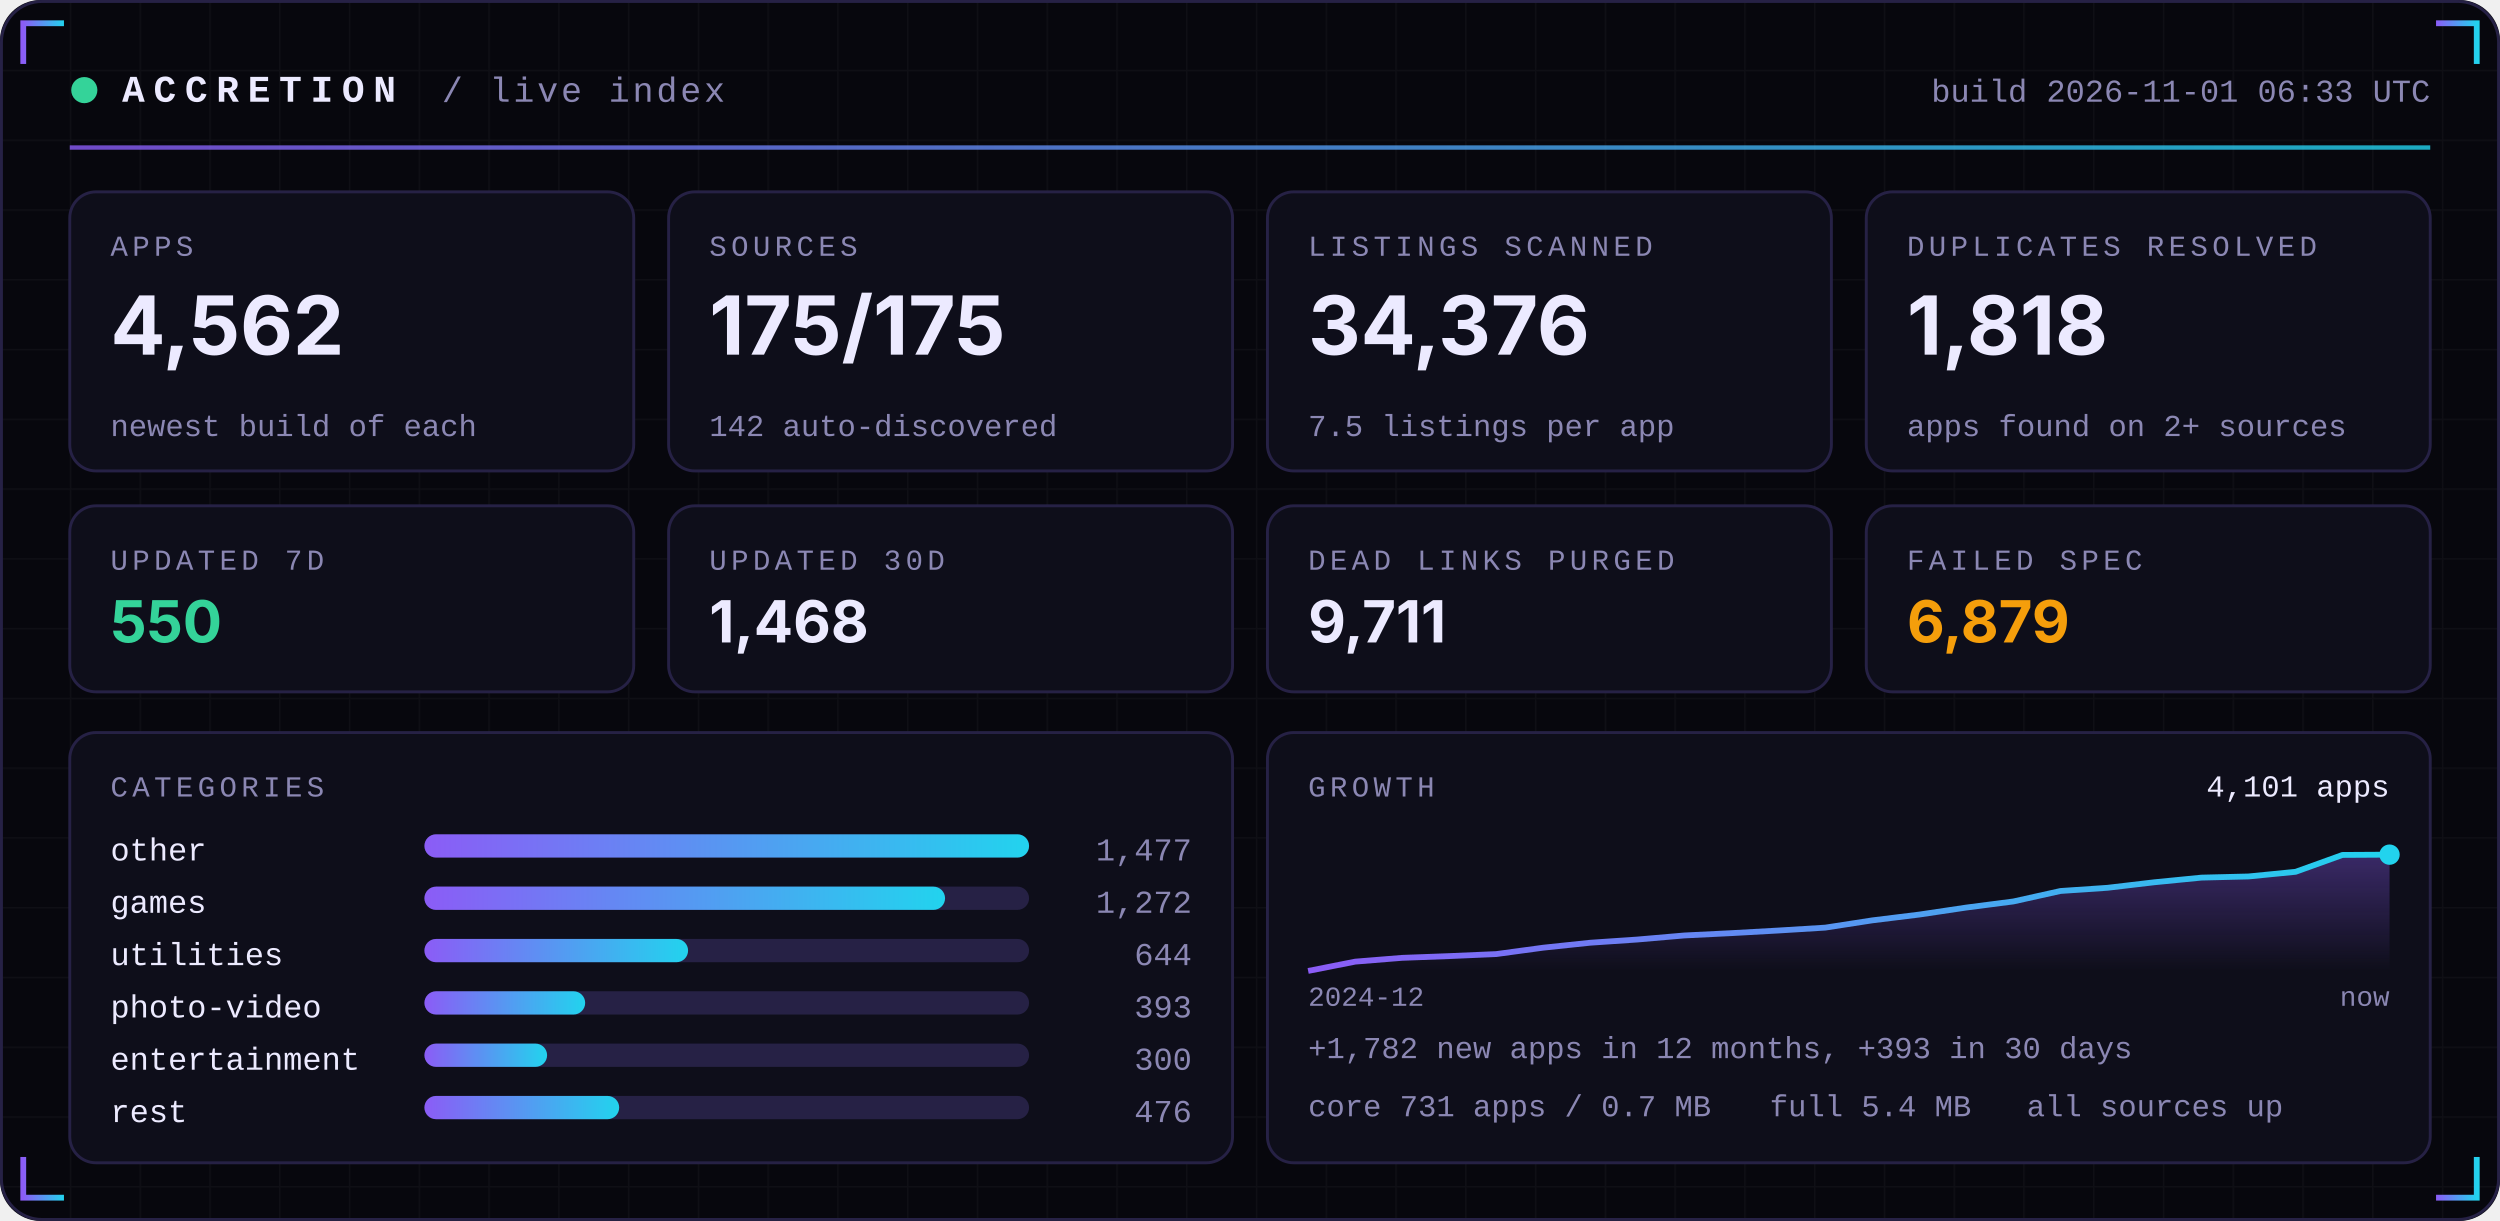
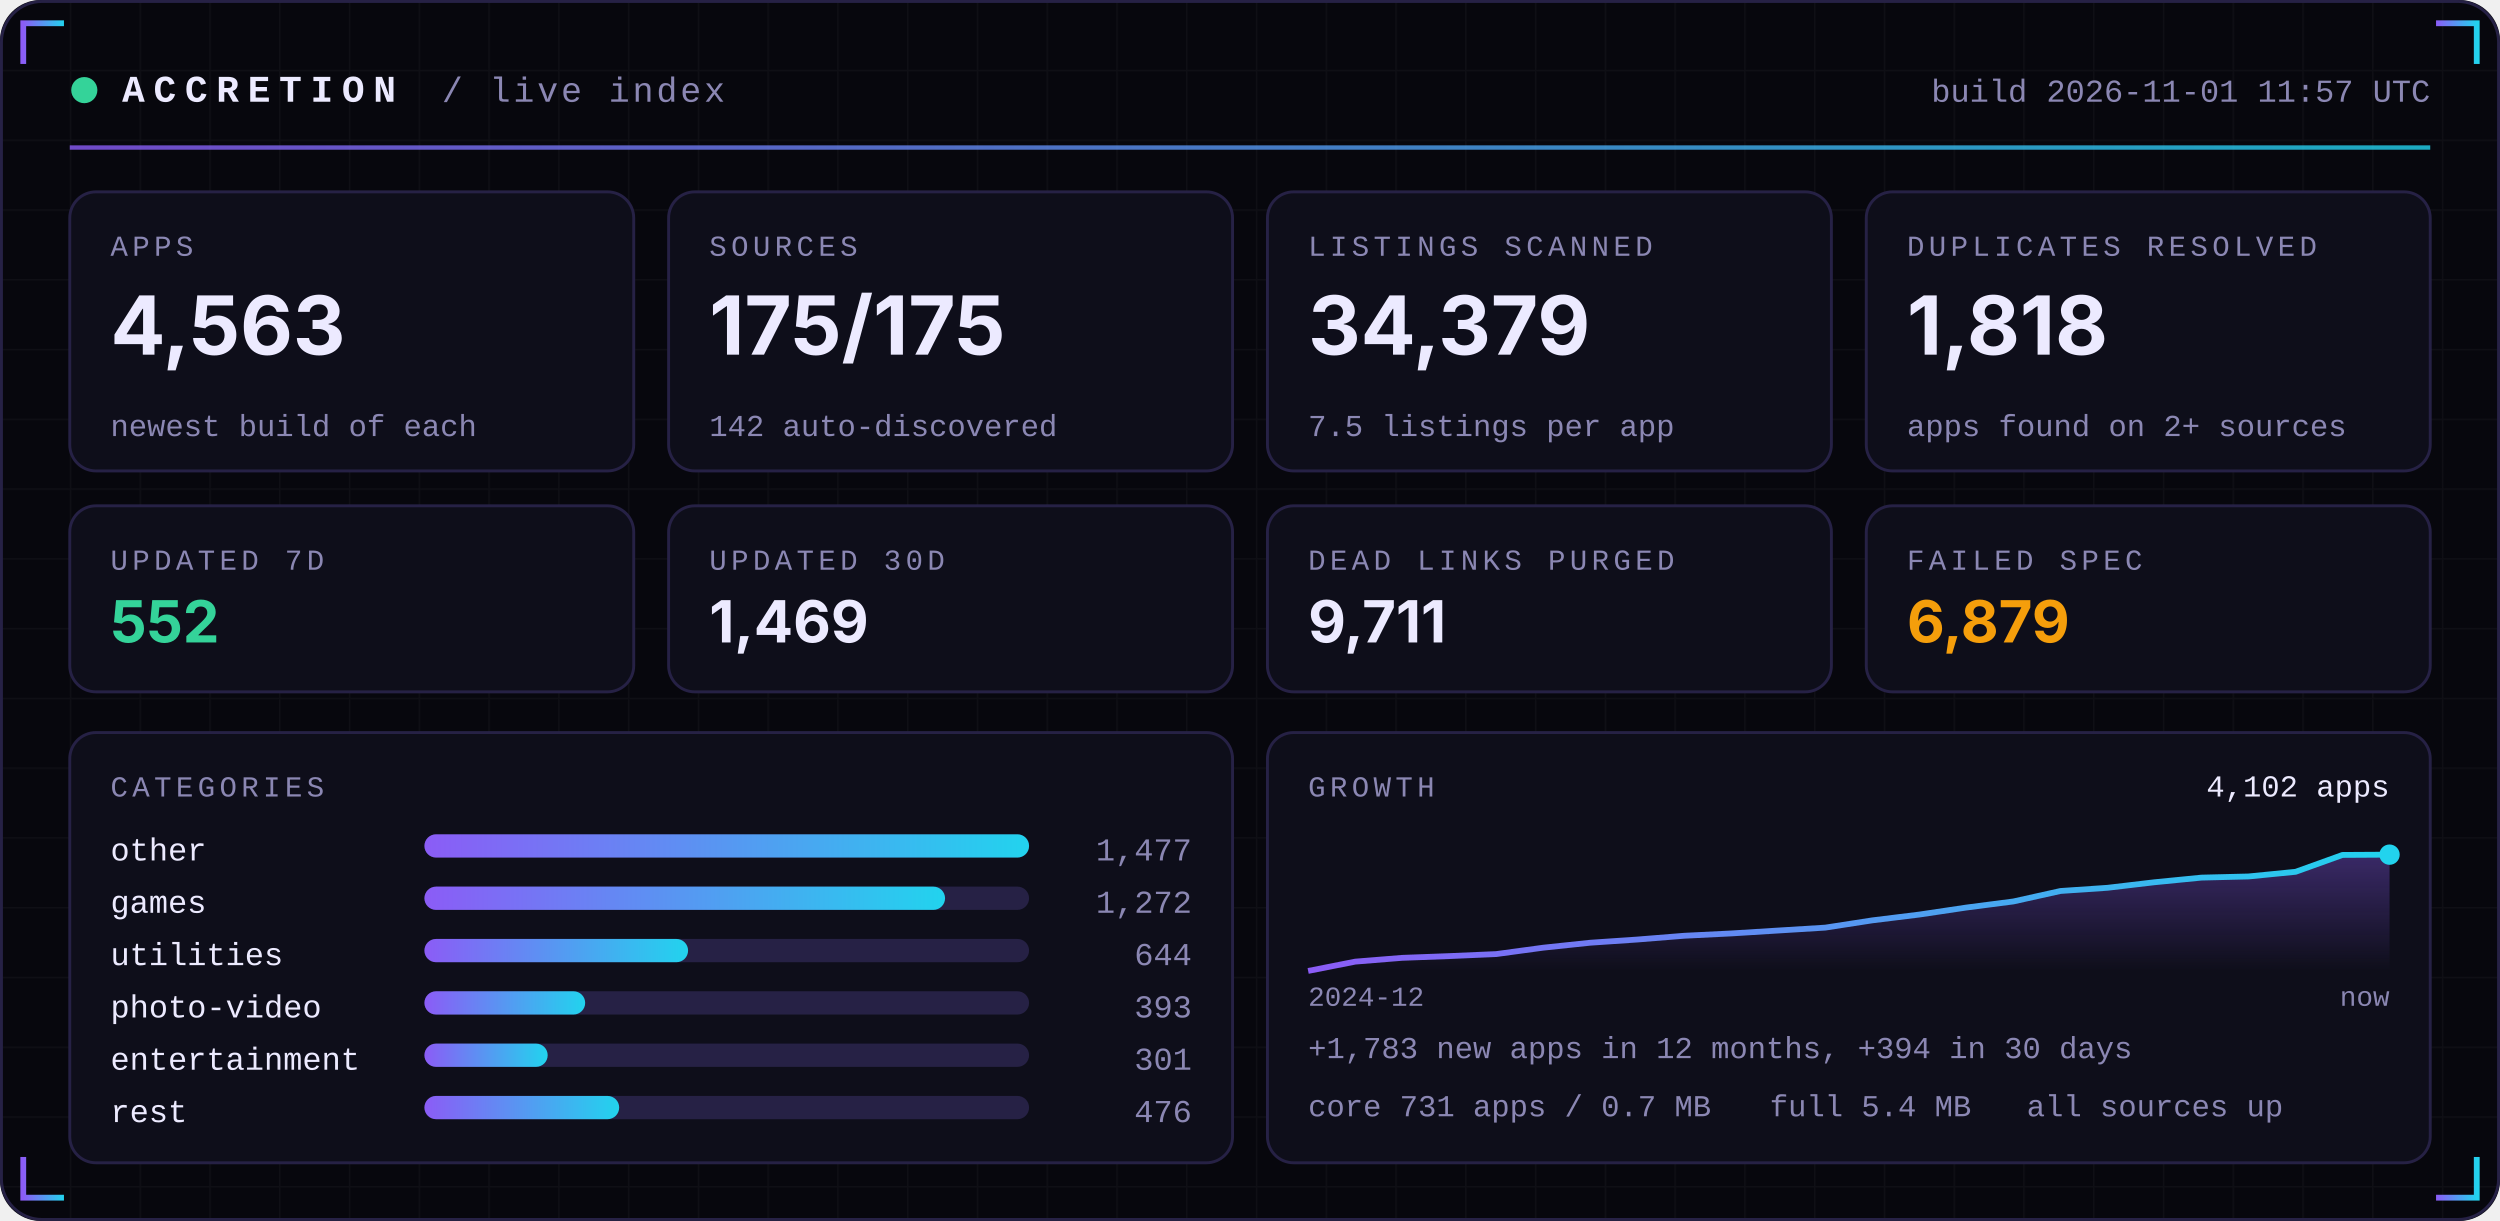
<svg xmlns="http://www.w3.org/2000/svg" width="860" height="420" viewBox="0 0 860 420" role="img">
  <defs>
    <linearGradient id="acc" x1="0" x2="1">
      <stop offset="0" stop-color="#8B5CF6" />
      <stop offset="1" stop-color="#22D3EE" />
    </linearGradient>
    <linearGradient id="area" x1="0" x2="0" y1="0" y2="1">
      <stop offset="0" stop-color="#8B5CF6" stop-opacity="0.35" />
      <stop offset="1" stop-color="#8B5CF6" stop-opacity="0" />
    </linearGradient>
    <pattern id="grid" width="24" height="24" patternUnits="userSpaceOnUse">
      <path d="M24 0H0V24" fill="none" stroke="#FFFFFF" stroke-opacity="0.035" />
    </pattern>
  </defs>
  <rect width="860" height="420" rx="14" fill="#07070D" />
  <rect width="860" height="420" rx="14" fill="url(#grid)" />
  <rect x="0.5" y="0.5" width="859" height="419" rx="14" fill="none" stroke="#262145" />
  <path d="M8 22 V8 H22" stroke="url(#acc)" stroke-width="2" fill="none" />
  <path d="M852 22 V8 H838" stroke="url(#acc)" stroke-width="2" fill="none" />
  <path d="M8 398 V412 H22" stroke="url(#acc)" stroke-width="2" fill="none" />
  <path d="M852 398 V412 H838" stroke="url(#acc)" stroke-width="2" fill="none" />
  <circle cx="29" cy="31" r="4.5" fill="#34D399">
    <animate attributeName="opacity" values="1;0.25;1" dur="2.4s" repeatCount="indefinite" />
  </circle>
  <text x="42" y="35" font-family="ui-monospace,SFMono-Regular,Menlo,Consolas,'Liberation Mono',monospace" font-size="13" font-weight="700" fill="#ECEAFF" text-anchor="start" letter-spacing="3">ACCRETION</text>
  <text x="152" y="35" font-family="ui-monospace,SFMono-Regular,Menlo,Consolas,'Liberation Mono',monospace" font-size="12" font-weight="400" fill="#8B87B3" text-anchor="start" letter-spacing="1">/ live index</text>
-   <text x="836" y="35" font-family="ui-monospace,SFMono-Regular,Menlo,Consolas,'Liberation Mono',monospace" font-size="11" font-weight="400" fill="#8B87B3" text-anchor="end" letter-spacing="0">build 2026-11-01 06:33 UTC</text>
+   <text x="836" y="35" font-family="ui-monospace,SFMono-Regular,Menlo,Consolas,'Liberation Mono',monospace" font-size="11" font-weight="400" fill="#8B87B3" text-anchor="end" letter-spacing="0">build 2026-11-01 11:57 UTC</text>
  <rect x="24" y="50" width="812" height="1.5" fill="url(#acc)" opacity="0.8" />
  <rect x="24.0" y="66" width="194.0" height="96" rx="9" fill="#0E0E1A" stroke="#262145" />
  <text x="38.0" y="88" font-family="ui-monospace,SFMono-Regular,Menlo,Consolas,'Liberation Mono',monospace" font-size="10" font-weight="400" fill="#8B87B3" text-anchor="start" letter-spacing="1.5">APPS</text>
-   <text x="38.0" y="122" font-family="-apple-system,BlinkMacSystemFont,'Segoe UI',Inter,Helvetica,Arial,sans-serif" font-size="28" font-weight="700" fill="#ECEAFF" text-anchor="start" letter-spacing="0">4,562</text>
+   <text x="38.0" y="122" font-family="-apple-system,BlinkMacSystemFont,'Segoe UI',Inter,Helvetica,Arial,sans-serif" font-size="28" font-weight="700" fill="#ECEAFF" text-anchor="start" letter-spacing="0">4,563</text>
  <text x="38.0" y="150" font-family="ui-monospace,SFMono-Regular,Menlo,Consolas,'Liberation Mono',monospace" font-size="10.5" font-weight="400" fill="#8B87B3" text-anchor="start" letter-spacing="0">newest build of each</text>
  <rect x="230.0" y="66" width="194.0" height="96" rx="9" fill="#0E0E1A" stroke="#262145" />
  <text x="244.0" y="88" font-family="ui-monospace,SFMono-Regular,Menlo,Consolas,'Liberation Mono',monospace" font-size="10" font-weight="400" fill="#8B87B3" text-anchor="start" letter-spacing="1.5">SOURCES</text>
  <text x="244.0" y="122" font-family="-apple-system,BlinkMacSystemFont,'Segoe UI',Inter,Helvetica,Arial,sans-serif" font-size="28" font-weight="700" fill="#ECEAFF" text-anchor="start" letter-spacing="0">175/175</text>
  <text x="244.0" y="150" font-family="ui-monospace,SFMono-Regular,Menlo,Consolas,'Liberation Mono',monospace" font-size="10.5" font-weight="400" fill="#8B87B3" text-anchor="start" letter-spacing="0">142 auto-discovered</text>
  <rect x="436.0" y="66" width="194.0" height="96" rx="9" fill="#0E0E1A" stroke="#262145" />
  <text x="450.0" y="88" font-family="ui-monospace,SFMono-Regular,Menlo,Consolas,'Liberation Mono',monospace" font-size="10" font-weight="400" fill="#8B87B3" text-anchor="start" letter-spacing="1.5">LISTINGS SCANNED</text>
-   <text x="450.0" y="122" font-family="-apple-system,BlinkMacSystemFont,'Segoe UI',Inter,Helvetica,Arial,sans-serif" font-size="28" font-weight="700" fill="#ECEAFF" text-anchor="start" letter-spacing="0">34,376</text>
+   <text x="450.0" y="122" font-family="-apple-system,BlinkMacSystemFont,'Segoe UI',Inter,Helvetica,Arial,sans-serif" font-size="28" font-weight="700" fill="#ECEAFF" text-anchor="start" letter-spacing="0">34,379</text>
  <text x="450.0" y="150" font-family="ui-monospace,SFMono-Regular,Menlo,Consolas,'Liberation Mono',monospace" font-size="10.5" font-weight="400" fill="#8B87B3" text-anchor="start" letter-spacing="0">7.5 listings per app</text>
  <rect x="642.0" y="66" width="194.0" height="96" rx="9" fill="#0E0E1A" stroke="#262145" />
  <text x="656.0" y="88" font-family="ui-monospace,SFMono-Regular,Menlo,Consolas,'Liberation Mono',monospace" font-size="10" font-weight="400" fill="#8B87B3" text-anchor="start" letter-spacing="1.5">DUPLICATES RESOLVED</text>
  <text x="656.0" y="122" font-family="-apple-system,BlinkMacSystemFont,'Segoe UI',Inter,Helvetica,Arial,sans-serif" font-size="28" font-weight="700" fill="#ECEAFF" text-anchor="start" letter-spacing="0">1,818</text>
  <text x="656.0" y="150" font-family="ui-monospace,SFMono-Regular,Menlo,Consolas,'Liberation Mono',monospace" font-size="10.5" font-weight="400" fill="#8B87B3" text-anchor="start" letter-spacing="0">apps found on 2+ sources</text>
  <rect x="24.0" y="174" width="194.0" height="64" rx="9" fill="#0E0E1A" stroke="#262145" />
  <text x="38.0" y="196" font-family="ui-monospace,SFMono-Regular,Menlo,Consolas,'Liberation Mono',monospace" font-size="10" font-weight="400" fill="#8B87B3" text-anchor="start" letter-spacing="1.5">UPDATED 7D</text>
-   <text x="38.0" y="221" font-family="-apple-system,BlinkMacSystemFont,'Segoe UI',Inter,Helvetica,Arial,sans-serif" font-size="20" font-weight="700" fill="#34D399" text-anchor="start" letter-spacing="0">550</text>
+   <text x="38.0" y="221" font-family="-apple-system,BlinkMacSystemFont,'Segoe UI',Inter,Helvetica,Arial,sans-serif" font-size="20" font-weight="700" fill="#34D399" text-anchor="start" letter-spacing="0">552</text>
  <rect x="230.0" y="174" width="194.0" height="64" rx="9" fill="#0E0E1A" stroke="#262145" />
  <text x="244.0" y="196" font-family="ui-monospace,SFMono-Regular,Menlo,Consolas,'Liberation Mono',monospace" font-size="10" font-weight="400" fill="#8B87B3" text-anchor="start" letter-spacing="1.5">UPDATED 30D</text>
-   <text x="244.0" y="221" font-family="-apple-system,BlinkMacSystemFont,'Segoe UI',Inter,Helvetica,Arial,sans-serif" font-size="20" font-weight="700" fill="#ECEAFF" text-anchor="start" letter-spacing="0">1,468</text>
+   <text x="244.0" y="221" font-family="-apple-system,BlinkMacSystemFont,'Segoe UI',Inter,Helvetica,Arial,sans-serif" font-size="20" font-weight="700" fill="#ECEAFF" text-anchor="start" letter-spacing="0">1,469</text>
  <rect x="436.0" y="174" width="194.0" height="64" rx="9" fill="#0E0E1A" stroke="#262145" />
  <text x="450.0" y="196" font-family="ui-monospace,SFMono-Regular,Menlo,Consolas,'Liberation Mono',monospace" font-size="10" font-weight="400" fill="#8B87B3" text-anchor="start" letter-spacing="1.5">DEAD LINKS PURGED</text>
  <text x="450.0" y="221" font-family="-apple-system,BlinkMacSystemFont,'Segoe UI',Inter,Helvetica,Arial,sans-serif" font-size="20" font-weight="700" fill="#ECEAFF" text-anchor="start" letter-spacing="0">9,711</text>
  <rect x="642.0" y="174" width="194.0" height="64" rx="9" fill="#0E0E1A" stroke="#262145" />
  <text x="656.0" y="196" font-family="ui-monospace,SFMono-Regular,Menlo,Consolas,'Liberation Mono',monospace" font-size="10" font-weight="400" fill="#8B87B3" text-anchor="start" letter-spacing="1.5">FAILED SPEC</text>
  <text x="656.0" y="221" font-family="-apple-system,BlinkMacSystemFont,'Segoe UI',Inter,Helvetica,Arial,sans-serif" font-size="20" font-weight="700" fill="#F59E0B" text-anchor="start" letter-spacing="0">6,879</text>
  <rect x="24" y="252" width="400.0" height="148" rx="9" fill="#0E0E1A" stroke="#262145" />
  <rect x="436.0" y="252" width="400.0" height="148" rx="9" fill="#0E0E1A" stroke="#262145" />
  <text x="38" y="274" font-family="ui-monospace,SFMono-Regular,Menlo,Consolas,'Liberation Mono',monospace" font-size="10" font-weight="400" fill="#8B87B3" text-anchor="start" letter-spacing="1.5">CATEGORIES</text>
  <text x="38" y="296" font-family="ui-monospace,SFMono-Regular,Menlo,Consolas,'Liberation Mono',monospace" font-size="11" font-weight="400" fill="#ECEAFF" text-anchor="start" letter-spacing="0">other</text>
  <rect x="146" y="287" width="208.0" height="8" rx="4" fill="#262145" />
  <rect x="146" y="287" width="208.0" height="8" rx="4" fill="url(#acc)" />
  <text x="410.0" y="296" font-family="ui-monospace,SFMono-Regular,Menlo,Consolas,'Liberation Mono',monospace" font-size="11" font-weight="400" fill="#8B87B3" text-anchor="end" letter-spacing="0">1,477</text>
  <text x="38" y="314" font-family="ui-monospace,SFMono-Regular,Menlo,Consolas,'Liberation Mono',monospace" font-size="11" font-weight="400" fill="#ECEAFF" text-anchor="start" letter-spacing="0">games</text>
  <rect x="146" y="305" width="208.0" height="8" rx="4" fill="#262145" />
  <rect x="146" y="305" width="179.1" height="8" rx="4" fill="url(#acc)" />
  <text x="410.0" y="314" font-family="ui-monospace,SFMono-Regular,Menlo,Consolas,'Liberation Mono',monospace" font-size="11" font-weight="400" fill="#8B87B3" text-anchor="end" letter-spacing="0">1,272</text>
  <text x="38" y="332" font-family="ui-monospace,SFMono-Regular,Menlo,Consolas,'Liberation Mono',monospace" font-size="11" font-weight="400" fill="#ECEAFF" text-anchor="start" letter-spacing="0">utilities</text>
  <rect x="146" y="323" width="208.0" height="8" rx="4" fill="#262145" />
  <rect x="146" y="323" width="90.7" height="8" rx="4" fill="url(#acc)" />
  <text x="410.0" y="332" font-family="ui-monospace,SFMono-Regular,Menlo,Consolas,'Liberation Mono',monospace" font-size="11" font-weight="400" fill="#8B87B3" text-anchor="end" letter-spacing="0">644</text>
  <text x="38" y="350" font-family="ui-monospace,SFMono-Regular,Menlo,Consolas,'Liberation Mono',monospace" font-size="11" font-weight="400" fill="#ECEAFF" text-anchor="start" letter-spacing="0">photo-video</text>
  <rect x="146" y="341" width="208.0" height="8" rx="4" fill="#262145" />
  <rect x="146" y="341" width="55.3" height="8" rx="4" fill="url(#acc)" />
  <text x="410.0" y="350" font-family="ui-monospace,SFMono-Regular,Menlo,Consolas,'Liberation Mono',monospace" font-size="11" font-weight="400" fill="#8B87B3" text-anchor="end" letter-spacing="0">393</text>
  <text x="38" y="368" font-family="ui-monospace,SFMono-Regular,Menlo,Consolas,'Liberation Mono',monospace" font-size="11" font-weight="400" fill="#ECEAFF" text-anchor="start" letter-spacing="0">entertainment</text>
  <rect x="146" y="359" width="208.0" height="8" rx="4" fill="#262145" />
-   <rect x="146" y="359" width="42.2" height="8" rx="4" fill="url(#acc)" />
-   <text x="410.0" y="368" font-family="ui-monospace,SFMono-Regular,Menlo,Consolas,'Liberation Mono',monospace" font-size="11" font-weight="400" fill="#8B87B3" text-anchor="end" letter-spacing="0">300</text>
+   <rect x="146" y="359" width="42.4" height="8" rx="4" fill="url(#acc)" />
+   <text x="410.0" y="368" font-family="ui-monospace,SFMono-Regular,Menlo,Consolas,'Liberation Mono',monospace" font-size="11" font-weight="400" fill="#8B87B3" text-anchor="end" letter-spacing="0">301</text>
  <text x="38" y="386" font-family="ui-monospace,SFMono-Regular,Menlo,Consolas,'Liberation Mono',monospace" font-size="11" font-weight="400" fill="#ECEAFF" text-anchor="start" letter-spacing="0">rest</text>
  <rect x="146" y="377" width="208.0" height="8" rx="4" fill="#262145" />
  <rect x="146" y="377" width="67.0" height="8" rx="4" fill="url(#acc)" />
  <text x="410.0" y="386" font-family="ui-monospace,SFMono-Regular,Menlo,Consolas,'Liberation Mono',monospace" font-size="11" font-weight="400" fill="#8B87B3" text-anchor="end" letter-spacing="0">476</text>
  <text x="450.0" y="274" font-family="ui-monospace,SFMono-Regular,Menlo,Consolas,'Liberation Mono',monospace" font-size="10" font-weight="400" fill="#8B87B3" text-anchor="start" letter-spacing="1.5">GROWTH</text>
-   <polygon points="450.0,334 450.0,334.0 466.2,330.8 482.3,329.5 498.5,328.9 514.7,328.2 530.9,326.0 547.0,324.3 563.2,323.2 579.4,321.8 595.6,321.0 611.7,320.1 627.9,319.1 644.1,316.6 660.3,314.6 676.4,312.2 692.6,310.1 708.8,306.5 725.0,305.4 741.1,303.5 757.3,301.9 773.5,301.5 789.7,299.9 805.8,294.1 822.0,294.0 822.0,334" fill="url(#area)" />
-   <polyline points="450.0,334.0 466.2,330.8 482.3,329.5 498.5,328.9 514.7,328.2 530.9,326.0 547.0,324.3 563.2,323.2 579.4,321.8 595.6,321.0 611.7,320.1 627.9,319.1 644.1,316.6 660.3,314.6 676.4,312.2 692.6,310.1 708.8,306.5 725.0,305.4 741.1,303.5 757.3,301.9 773.5,301.5 789.7,299.9 805.8,294.1 822.0,294.0" fill="none" stroke="url(#acc)" stroke-width="2" stroke-linejoin="round" />
+   <polygon points="450.0,334 450.0,334.0 466.2,330.8 482.3,329.5 498.5,328.9 514.7,328.2 530.9,326.0 547.0,324.3 563.2,323.2 579.4,321.9 595.6,321.1 611.7,320.1 627.9,319.1 644.1,316.6 660.3,314.6 676.4,312.2 692.6,310.1 708.8,306.5 725.0,305.4 741.1,303.5 757.3,301.9 773.5,301.5 789.7,299.9 805.8,294.1 822.0,294.0 822.0,334" fill="url(#area)" />
+   <polyline points="450.0,334.0 466.2,330.8 482.3,329.5 498.5,328.9 514.7,328.2 530.9,326.0 547.0,324.3 563.2,323.2 579.4,321.9 595.6,321.1 611.7,320.1 627.9,319.1 644.1,316.6 660.3,314.6 676.4,312.2 692.6,310.1 708.8,306.5 725.0,305.4 741.1,303.5 757.3,301.9 773.5,301.5 789.7,299.9 805.8,294.1 822.0,294.0" fill="none" stroke="url(#acc)" stroke-width="2" stroke-linejoin="round" />
  <circle cx="822.0" cy="294.0" r="3.5" fill="#22D3EE" />
-   <text x="822.0" y="274" font-family="ui-monospace,SFMono-Regular,Menlo,Consolas,'Liberation Mono',monospace" font-size="10.5" font-weight="400" fill="#ECEAFF" text-anchor="end" letter-spacing="0">4,101 apps</text>
+   <text x="822.0" y="274" font-family="ui-monospace,SFMono-Regular,Menlo,Consolas,'Liberation Mono',monospace" font-size="10.5" font-weight="400" fill="#ECEAFF" text-anchor="end" letter-spacing="0">4,102 apps</text>
  <text x="450.0" y="346" font-family="ui-monospace,SFMono-Regular,Menlo,Consolas,'Liberation Mono',monospace" font-size="9.5" font-weight="400" fill="#8B87B3" text-anchor="start" letter-spacing="0">2024-12</text>
  <text x="822.0" y="346" font-family="ui-monospace,SFMono-Regular,Menlo,Consolas,'Liberation Mono',monospace" font-size="9.5" font-weight="400" fill="#8B87B3" text-anchor="end" letter-spacing="0">now</text>
-   <text x="450.0" y="364" font-family="ui-monospace,SFMono-Regular,Menlo,Consolas,'Liberation Mono',monospace" font-size="10.5" font-weight="400" fill="#8B87B3" text-anchor="start" letter-spacing="0">+1,782 new apps in 12 months, +393 in 30 days</text>
+   <text x="450.0" y="364" font-family="ui-monospace,SFMono-Regular,Menlo,Consolas,'Liberation Mono',monospace" font-size="10.5" font-weight="400" fill="#8B87B3" text-anchor="start" letter-spacing="0">+1,783 new apps in 12 months, +394 in 30 days</text>
  <text x="450.0" y="384" font-family="ui-monospace,SFMono-Regular,Menlo,Consolas,'Liberation Mono',monospace" font-size="10.5" font-weight="400" fill="#8B87B3" text-anchor="start" letter-spacing="0">core 731 apps / 0.7 MB</text>
  <text x="608.8" y="384" font-family="ui-monospace,SFMono-Regular,Menlo,Consolas,'Liberation Mono',monospace" font-size="10.5" font-weight="400" fill="#8B87B3" text-anchor="start" letter-spacing="0">full 5.4 MB</text>
  <text x="697.2" y="384" font-family="ui-monospace,SFMono-Regular,Menlo,Consolas,'Liberation Mono',monospace" font-size="10.5" font-weight="400" fill="#8B87B3" text-anchor="start" letter-spacing="0">all sources up</text>
</svg>
